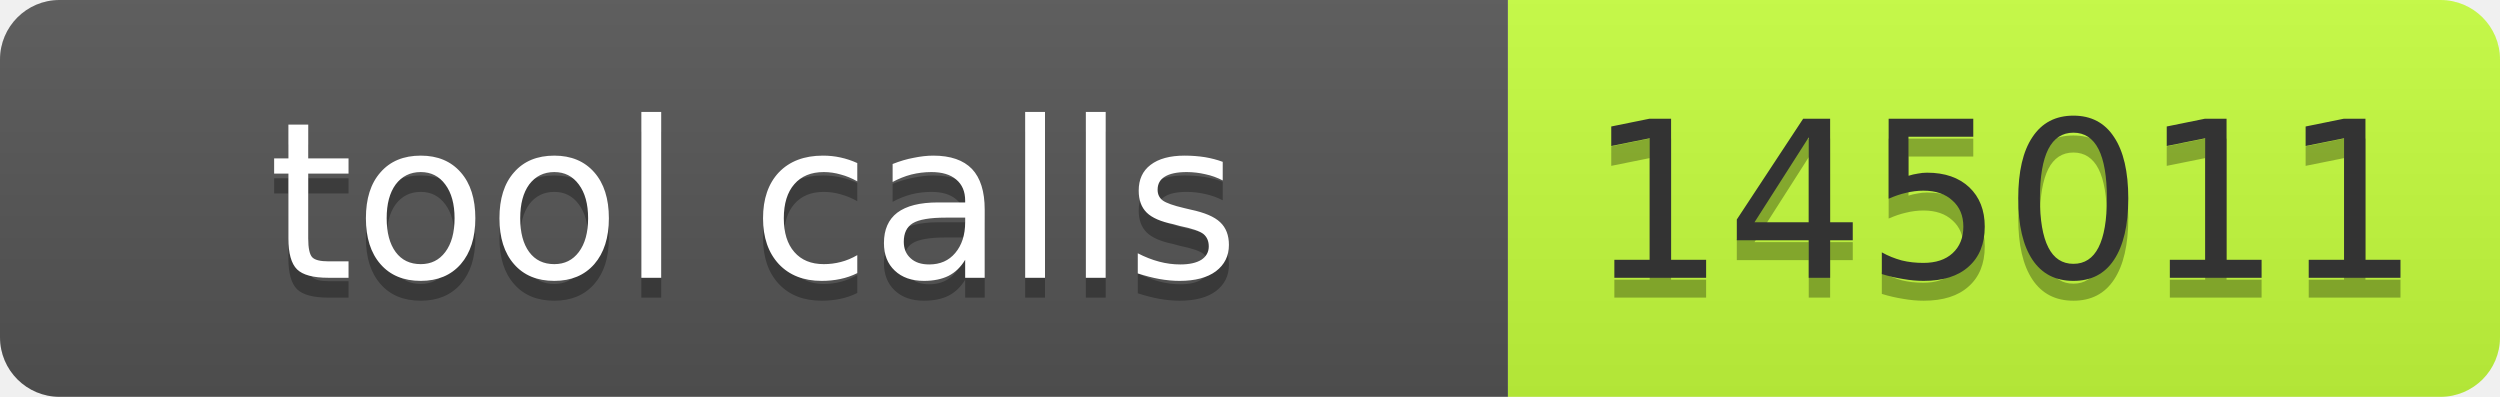
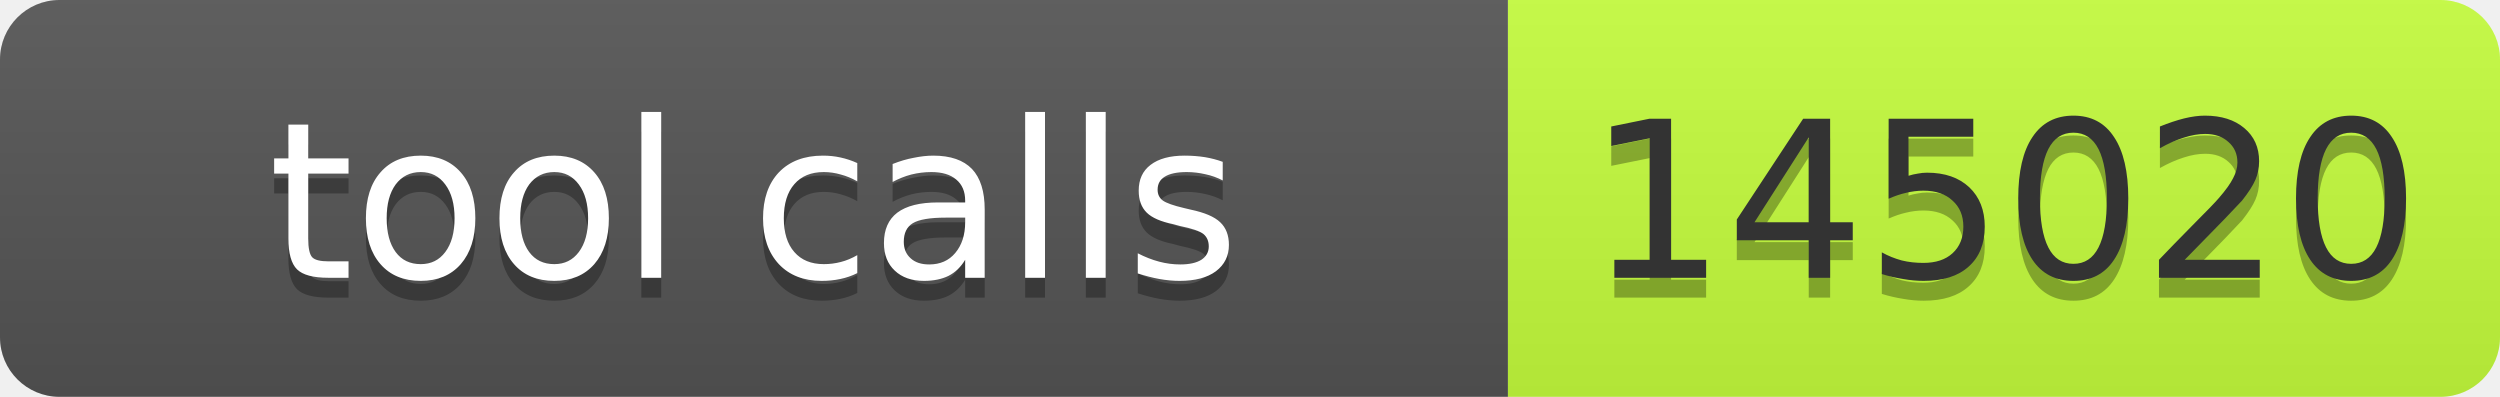
- <svg xmlns="http://www.w3.org/2000/svg" width="126" height="20" role="img" aria-label="tool calls: 145011">
+ <svg xmlns="http://www.w3.org/2000/svg" width="126" height="20" role="img" aria-label="tool calls: 145020">
  <linearGradient id="s" x2="0" y2="100%">
    <stop offset="0" stop-color="#bbb" stop-opacity=".1" />
    <stop offset="1" stop-opacity=".1" />
  </linearGradient>
  <clipPath id="r">
    <rect width="126" height="20" rx="3" fill="#fff" />
  </clipPath>
  <g clip-path="url(#r)">
    <rect width="76" height="20" fill="#555" />
    <rect x="76" width="50" height="20" fill="#c6ff3d" />
    <rect width="126" height="20" fill="url(#s)" />
  </g>
  <g font-family="Verdana,Geneva,DejaVu Sans,sans-serif" font-size="11">
    <text x="38" y="15" fill="#010101" fill-opacity=".3" text-anchor="middle" textLength="66">tool calls</text>
    <text x="38" y="14" fill="#fff" text-anchor="middle" textLength="66">tool calls</text>
-     <text x="101" y="15" fill="#010101" fill-opacity=".3" text-anchor="middle" textLength="40">145011</text>
-     <text x="101" y="14" fill="#333" text-anchor="middle" textLength="40">145011</text>
+     <text x="101" y="15" fill="#010101" fill-opacity=".3" text-anchor="middle" textLength="40">145020</text>
+     <text x="101" y="14" fill="#333" text-anchor="middle" textLength="40">145020</text>
  </g>
</svg>
